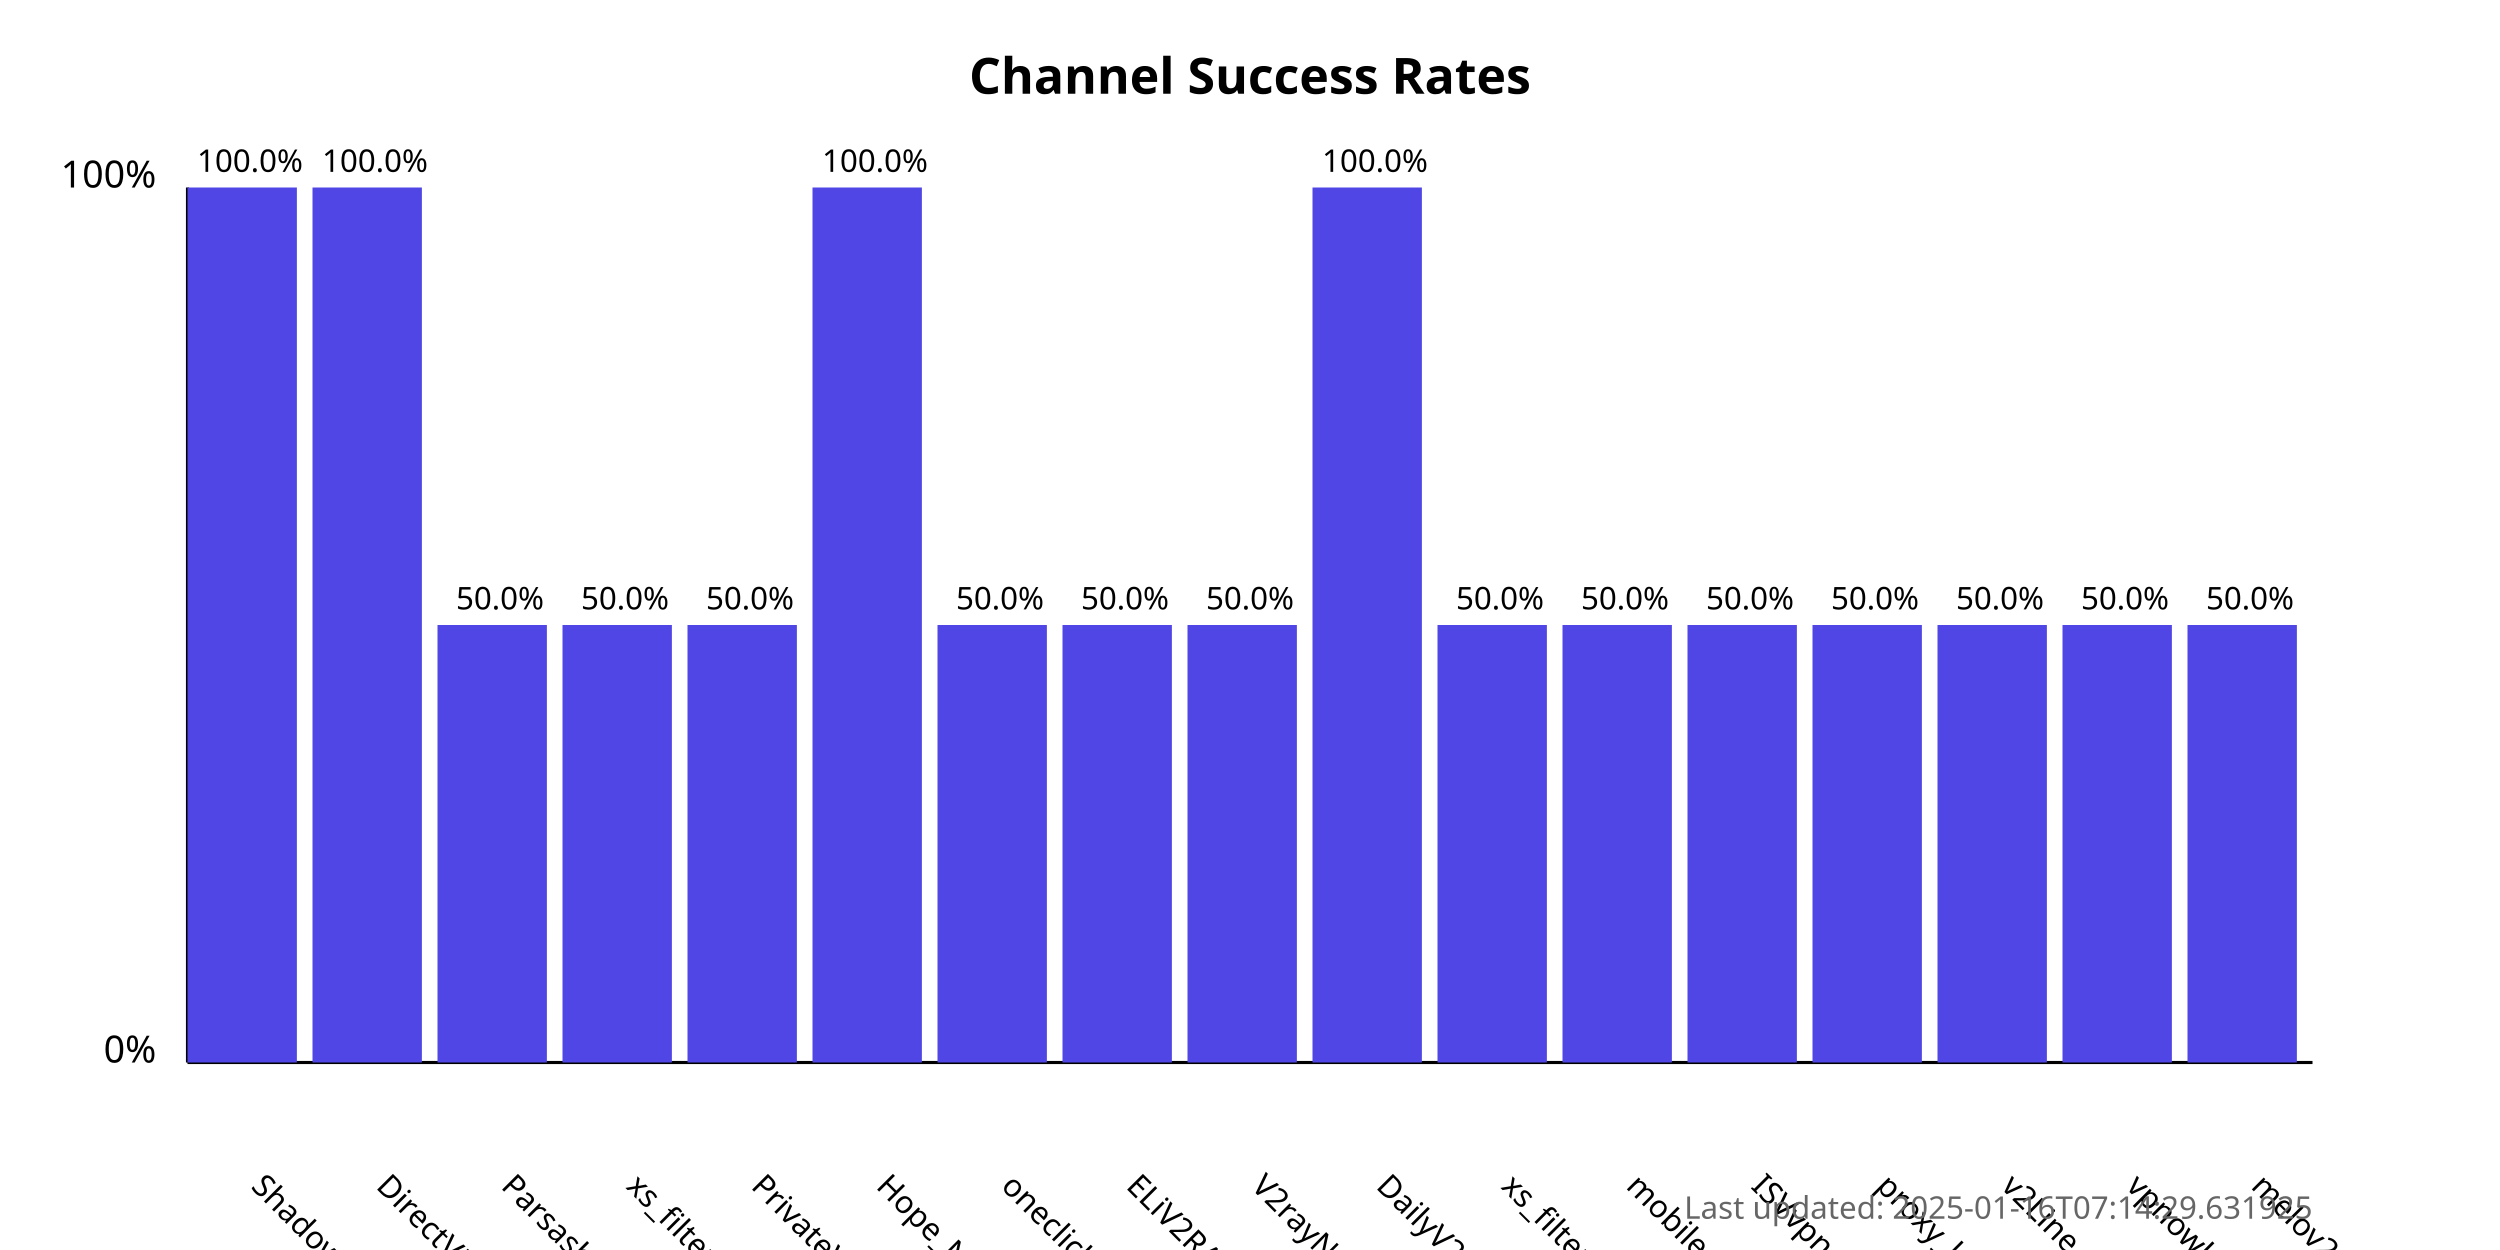
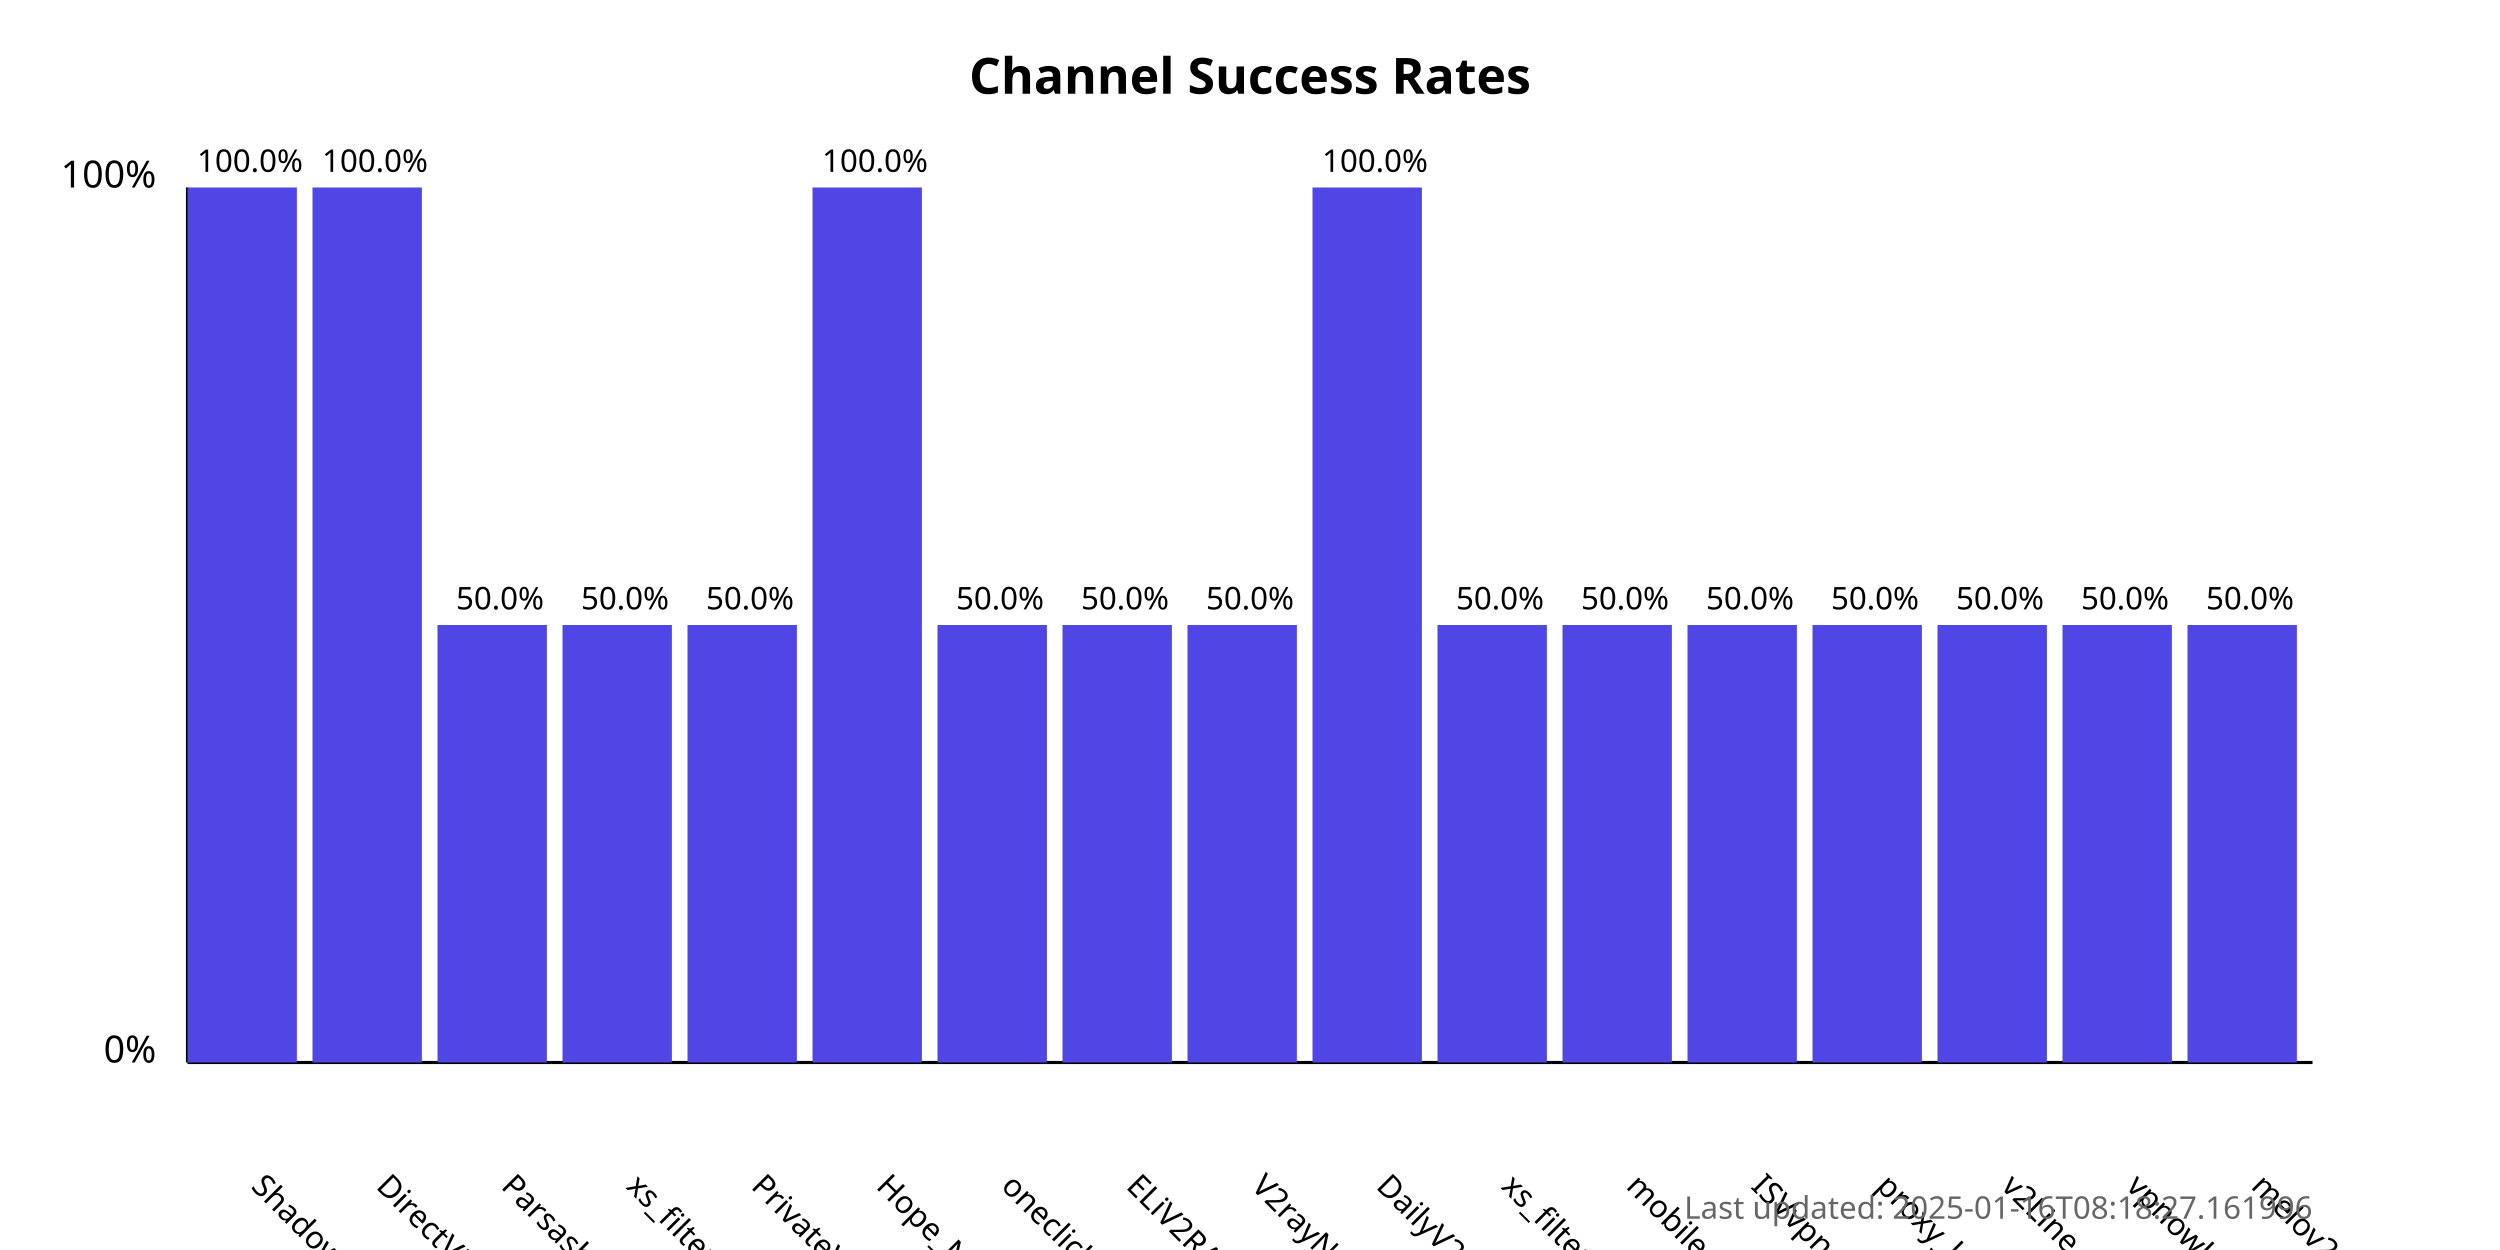
<svg xmlns="http://www.w3.org/2000/svg" width="800" height="400">
  <style>
            .chart-title { font: bold 16px sans-serif; }
            .axis-label { font: 12px sans-serif; }
            .tick-label { font: 10px sans-serif; }
            .bar { fill: #4f46e5; }
            .bar:hover { fill: #6366f1; }
            .timestamp { font: 10px sans-serif; fill: #666; }
        </style>
  <text x="400.0" y="30" text-anchor="middle" class="chart-title">
            Channel Success Rates
        </text>
  <line x1="60" y1="340" x2="60" y2="60" stroke="black" stroke-width="1" />
  <line x1="60" y1="340" x2="740" y2="340" stroke="black" stroke-width="1" />
  <text x="50" y="340" text-anchor="end" class="axis-label">0%</text>
  <text x="50" y="60" text-anchor="end" class="axis-label">100%</text>
  <g>
    <rect x="60" y="60.0" width="35.0" height="280.0" class="bar" />
    <text x="80.0" y="380" transform="rotate(45, 80.0, 380)" text-anchor="start" class="tick-label">
                ShadowProxy66
            </text>
    <text x="80.0" y="55.0" text-anchor="middle" class="tick-label">
                100.0%
            </text>
  </g>
  <g>
    <rect x="100.0" y="60.0" width="35.0" height="280.0" class="bar" />
    <text x="120.0" y="380" transform="rotate(45, 120.0, 380)" text-anchor="start" class="tick-label">
                DirectVPN
            </text>
    <text x="120.0" y="55.0" text-anchor="middle" class="tick-label">
                100.0%
            </text>
  </g>
  <g>
    <rect x="140.0" y="200.0" width="35.0" height="140.0" class="bar" />
    <text x="160.0" y="380" transform="rotate(45, 160.0, 380)" text-anchor="start" class="tick-label">
                Parsashonam
            </text>
    <text x="160.0" y="195.0" text-anchor="middle" class="tick-label">
                50.0%
            </text>
  </g>
  <g>
    <rect x="180.0" y="200.0" width="35.0" height="140.0" class="bar" />
    <text x="200.0" y="380" transform="rotate(45, 200.0, 380)" text-anchor="start" class="tick-label">
                xs_filternet
            </text>
    <text x="200.0" y="195.0" text-anchor="middle" class="tick-label">
                50.0%
            </text>
  </g>
  <g>
    <rect x="220.0" y="200.0" width="35.0" height="140.0" class="bar" />
    <text x="240.0" y="380" transform="rotate(45, 240.0, 380)" text-anchor="start" class="tick-label">
                PrivateVPNs
            </text>
    <text x="240.0" y="195.0" text-anchor="middle" class="tick-label">
                50.0%
            </text>
  </g>
  <g>
    <rect x="260.0" y="60.0" width="35.0" height="280.0" class="bar" />
    <text x="280.0" y="380" transform="rotate(45, 280.0, 380)" text-anchor="start" class="tick-label">
                Hope_Net
            </text>
    <text x="280.0" y="55.0" text-anchor="middle" class="tick-label">
                100.0%
            </text>
  </g>
  <g>
    <rect x="300.0" y="200.0" width="35.0" height="140.0" class="bar" />
    <text x="320.0" y="380" transform="rotate(45, 320.0, 380)" text-anchor="start" class="tick-label">
                oneclickvpnkeys
            </text>
    <text x="320.0" y="195.0" text-anchor="middle" class="tick-label">
                50.0%
            </text>
  </g>
  <g>
    <rect x="340.0" y="200.0" width="35.0" height="140.0" class="bar" />
    <text x="360.0" y="380" transform="rotate(45, 360.0, 380)" text-anchor="start" class="tick-label">
                ELiV2RAY
            </text>
    <text x="360.0" y="195.0" text-anchor="middle" class="tick-label">
                50.0%
            </text>
  </g>
  <g>
    <rect x="380.0" y="200.0" width="35.0" height="140.0" class="bar" />
    <text x="400.0" y="380" transform="rotate(45, 400.0, 380)" text-anchor="start" class="tick-label">
                V2rayNGX
            </text>
    <text x="400.0" y="195.0" text-anchor="middle" class="tick-label">
                50.0%
            </text>
  </g>
  <g>
    <rect x="420.0" y="60.0" width="35.0" height="280.0" class="bar" />
    <text x="440.0" y="380" transform="rotate(45, 440.0, 380)" text-anchor="start" class="tick-label">
                DailyV2RY
            </text>
    <text x="440.0" y="55.0" text-anchor="middle" class="tick-label">
                100.0%
            </text>
  </g>
  <g>
    <rect x="460.0" y="200.0" width="35.0" height="140.0" class="bar" />
    <text x="480.0" y="380" transform="rotate(45, 480.0, 380)" text-anchor="start" class="tick-label">
                xs_filternet
            </text>
    <text x="480.0" y="195.0" text-anchor="middle" class="tick-label">
                50.0%
            </text>
  </g>
  <g>
    <rect x="500.0" y="200.0" width="35.0" height="140.0" class="bar" />
    <text x="520.0" y="380" transform="rotate(45, 520.0, 380)" text-anchor="start" class="tick-label">
                mobilesignal
            </text>
    <text x="520.0" y="195.0" text-anchor="middle" class="tick-label">
                50.0%
            </text>
  </g>
  <g>
    <rect x="540.0" y="200.0" width="35.0" height="140.0" class="bar" />
    <text x="560.0" y="380" transform="rotate(45, 560.0, 380)" text-anchor="start" class="tick-label">
                ISVvpn
            </text>
    <text x="560.0" y="195.0" text-anchor="middle" class="tick-label">
                50.0%
            </text>
  </g>
  <g>
    <rect x="580.0" y="200.0" width="35.0" height="140.0" class="bar" />
    <text x="600.0" y="380" transform="rotate(45, 600.0, 380)" text-anchor="start" class="tick-label">
                proxy_kafee
            </text>
    <text x="600.0" y="195.0" text-anchor="middle" class="tick-label">
                50.0%
            </text>
  </g>
  <g>
    <rect x="620.0" y="200.0" width="35.0" height="140.0" class="bar" />
    <text x="640.0" y="380" transform="rotate(45, 640.0, 380)" text-anchor="start" class="tick-label">
                v2Line
            </text>
    <text x="640.0" y="195.0" text-anchor="middle" class="tick-label">
                50.0%
            </text>
  </g>
  <g>
    <rect x="660.0" y="200.0" width="35.0" height="140.0" class="bar" />
    <text x="680.0" y="380" transform="rotate(45, 680.0, 380)" text-anchor="start" class="tick-label">
                vpnowl
            </text>
    <text x="680.0" y="195.0" text-anchor="middle" class="tick-label">
                50.0%
            </text>
  </g>
  <g>
    <rect x="700.0" y="200.0" width="35.0" height="140.0" class="bar" />
    <text x="720.0" y="380" transform="rotate(45, 720.0, 380)" text-anchor="start" class="tick-label">
                melov2ray
            </text>
    <text x="720.0" y="195.0" text-anchor="middle" class="tick-label">
                50.0%
            </text>
  </g>
  <text x="740" y="390" text-anchor="end" class="timestamp">
-             Last updated: 2025-01-16T07:14:29.631925
+             Last updated: 2025-01-16T08:18:27.161996
        </text>
</svg>
